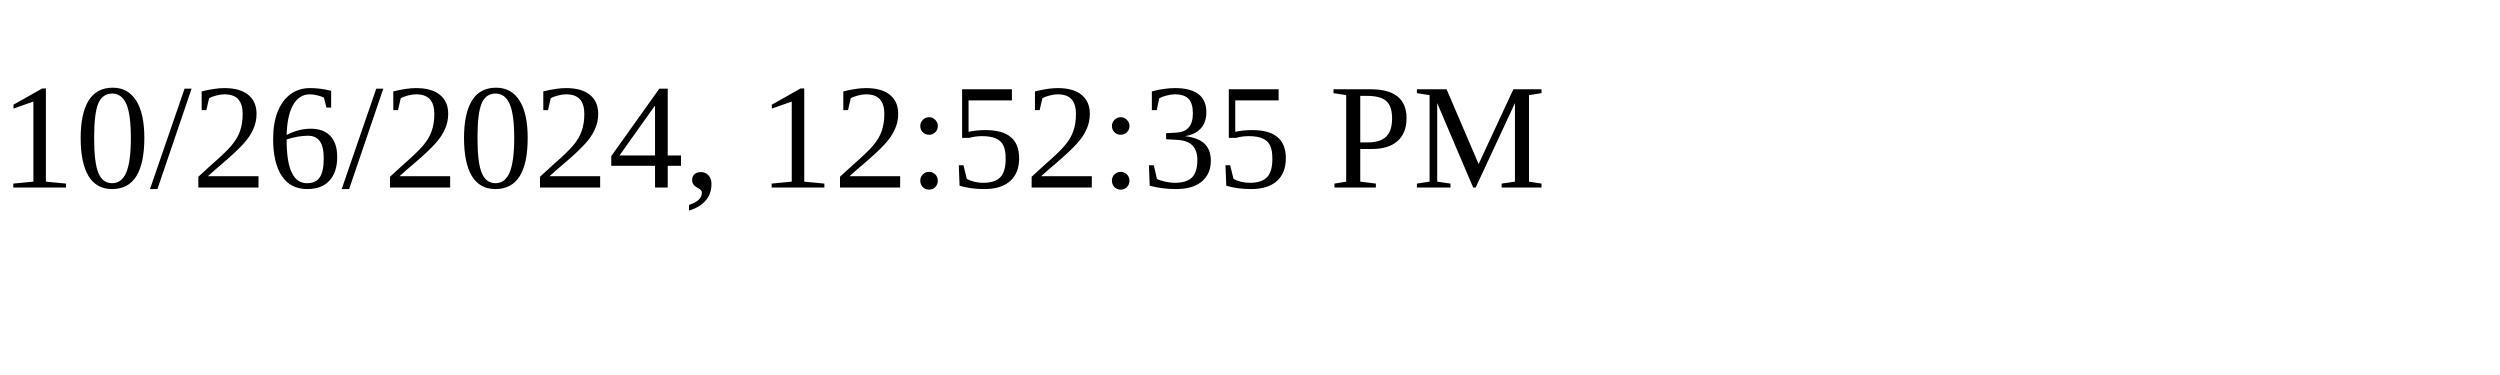
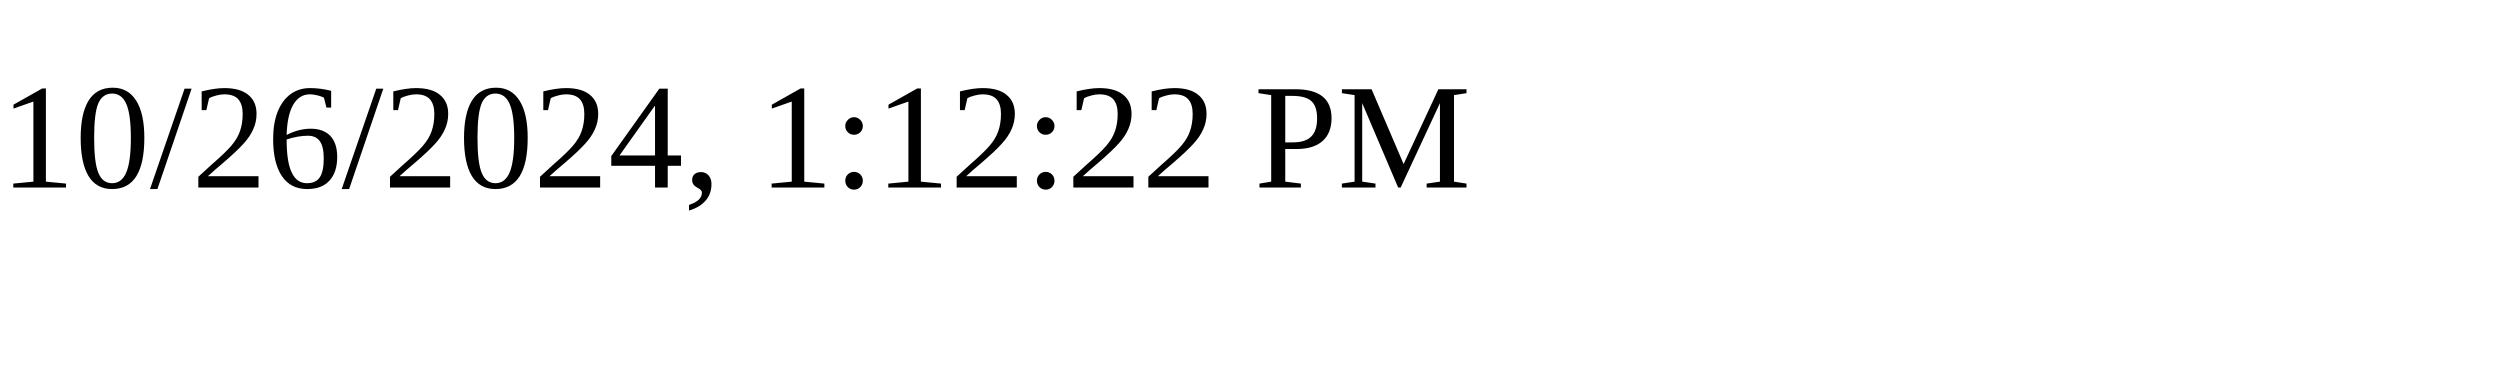
<svg xmlns="http://www.w3.org/2000/svg" height="30" width="200">
-   <text x="0" y="15">10/26/2024, 12:52:35 PM</text>
+   <text x="0" y="15">10/26/2024, 1:12:22 PM</text>
</svg>
